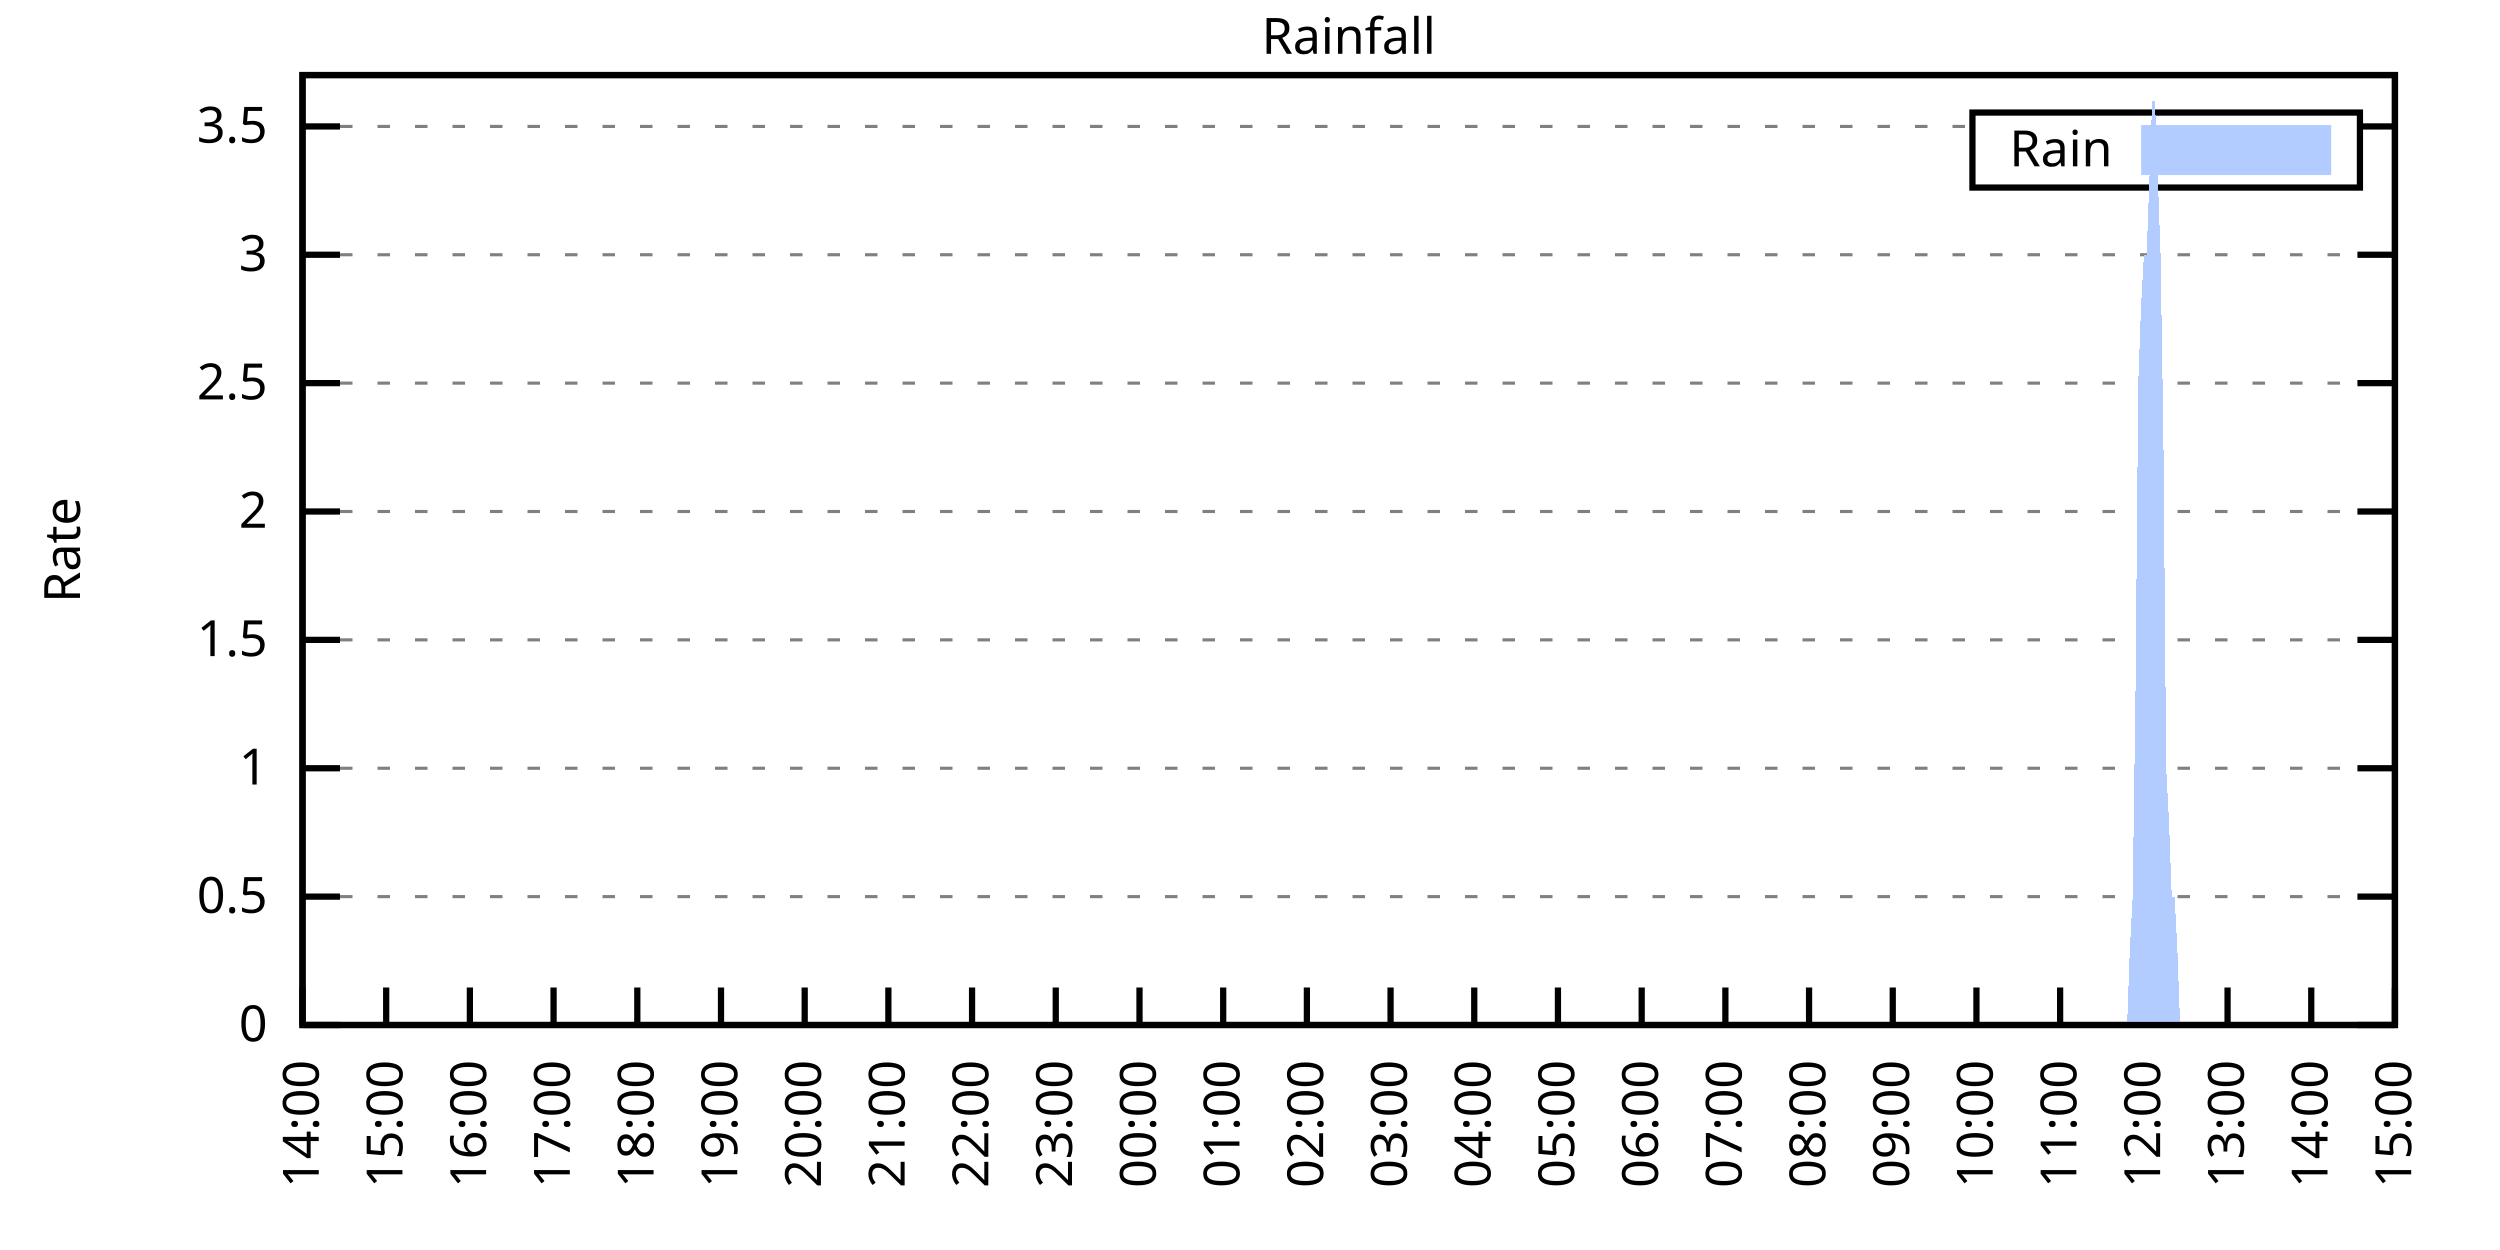
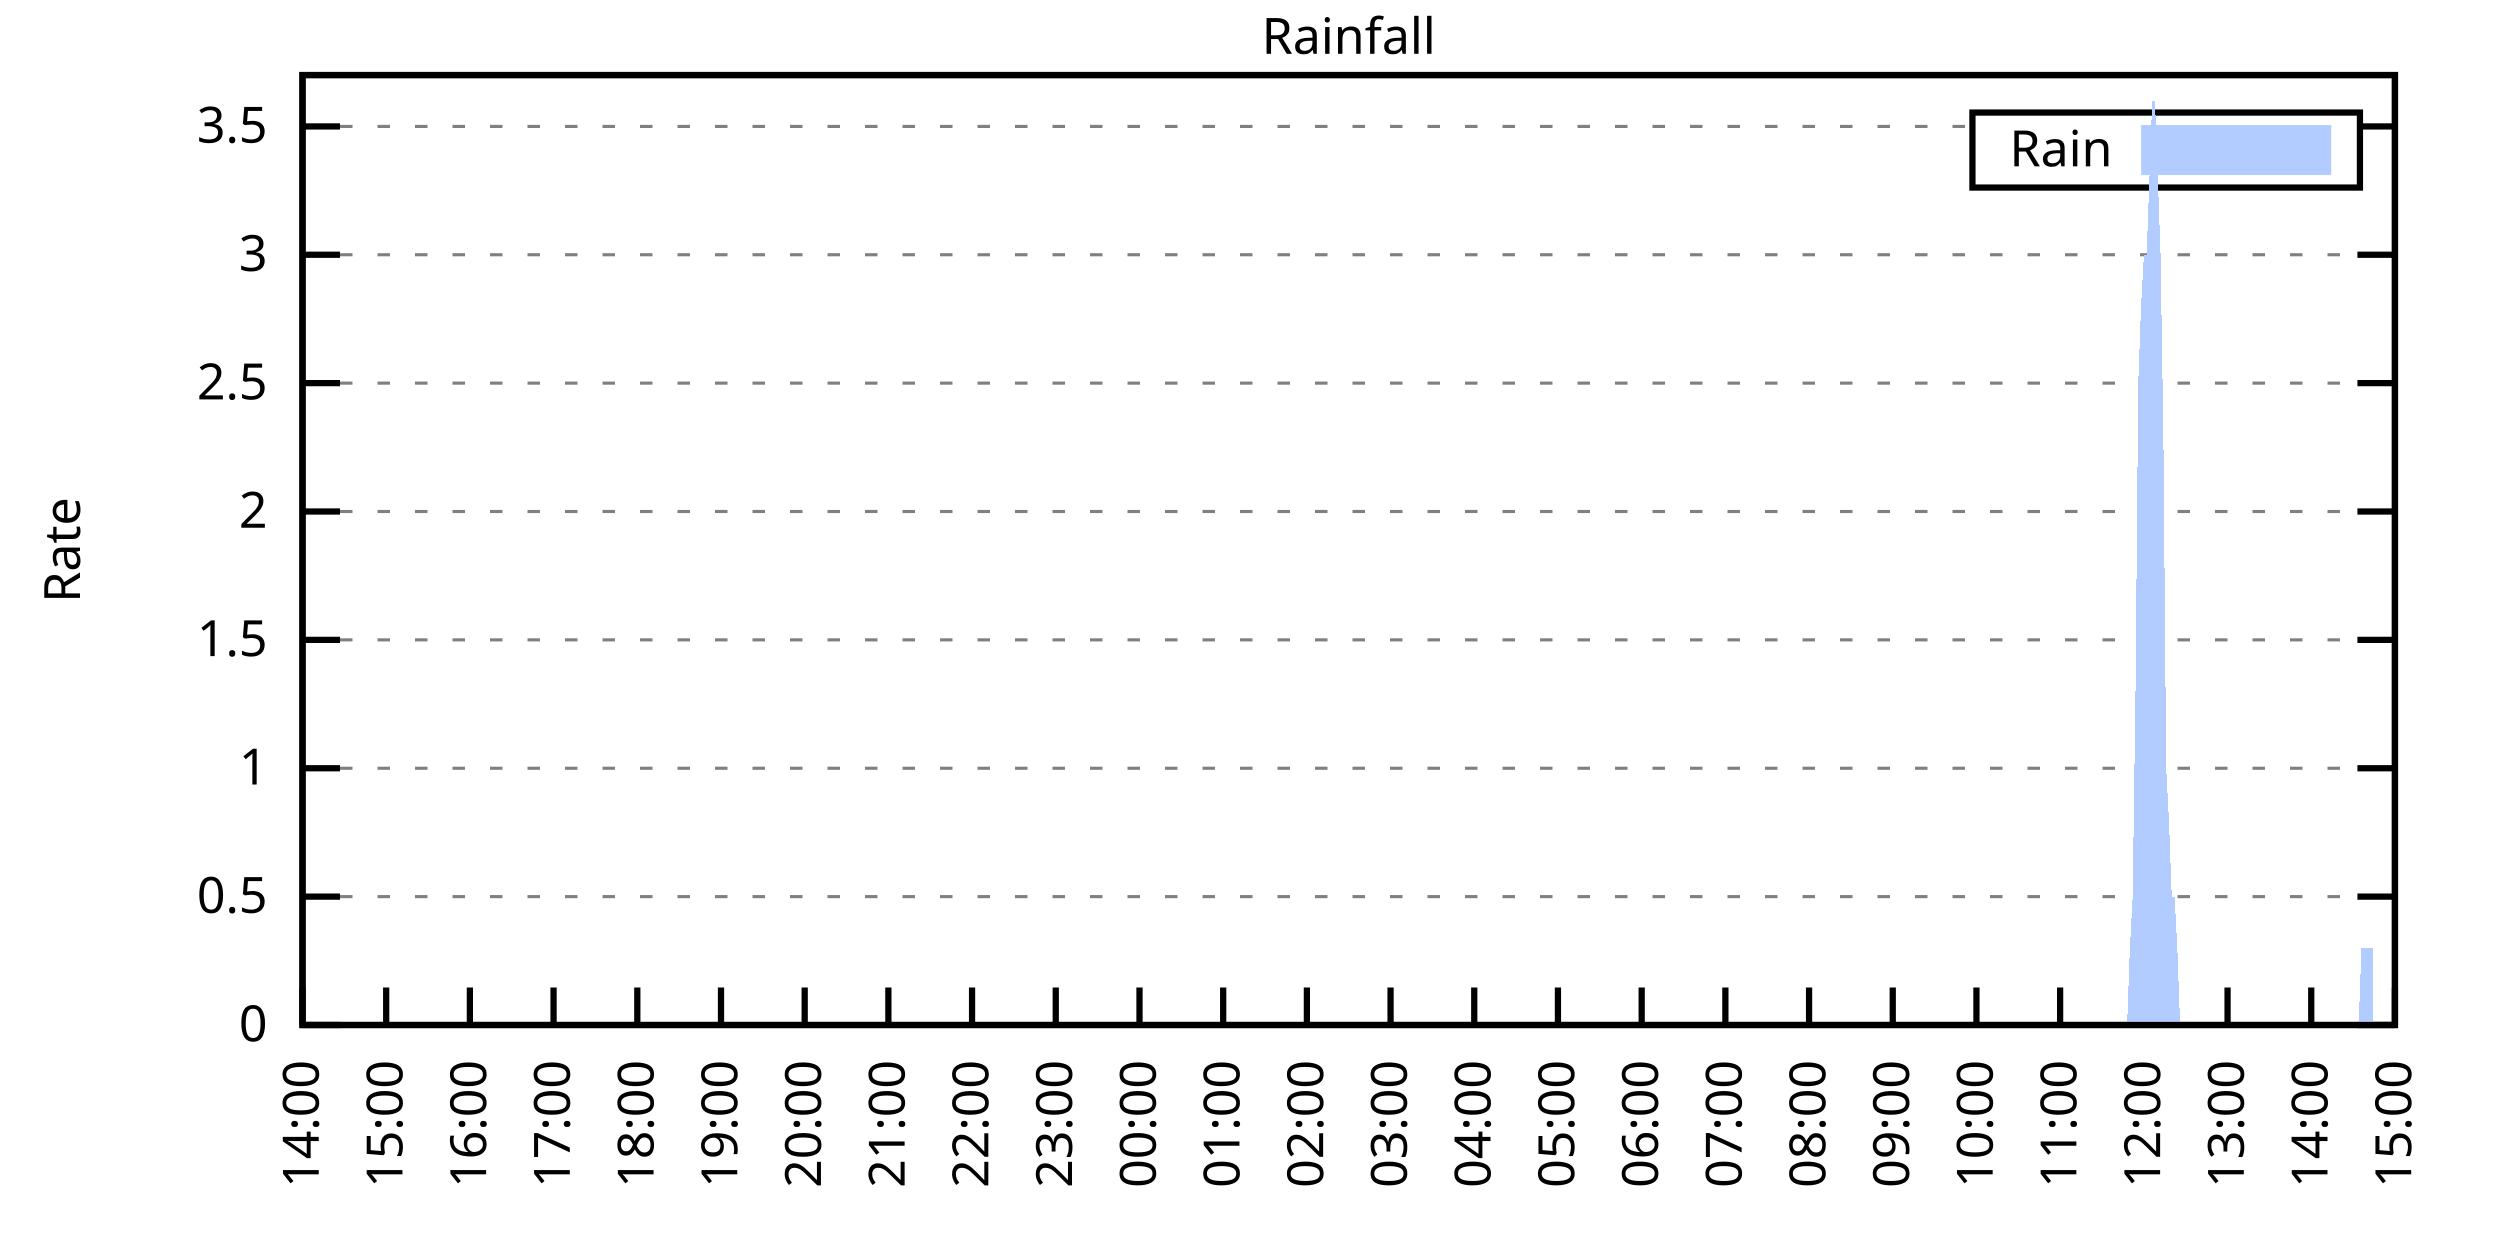
<svg xmlns="http://www.w3.org/2000/svg" xmlns:xlink="http://www.w3.org/1999/xlink" width="400" height="200" viewBox="0 0 400 200">
  <g id="gnuplot_canvas">
    <rect x="0" y="0" width="400" height="200" fill="none" />
    <defs>
      <circle id="gpDot" r="0.5" stroke-width="0.5" stroke="currentColor" />
      <path id="gpPt0" stroke-width="0.333" stroke="currentColor" d="M-1,0 h2 M0,-1 v2" />
      <path id="gpPt1" stroke-width="0.333" stroke="currentColor" d="M-1,-1 L1,1 M1,-1 L-1,1" />
      <path id="gpPt2" stroke-width="0.333" stroke="currentColor" d="M-1,0 L1,0 M0,-1 L0,1 M-1,-1 L1,1 M-1,1 L1,-1" />
      <rect id="gpPt3" stroke-width="0.333" stroke="currentColor" x="-1" y="-1" width="2" height="2" />
      <rect id="gpPt4" stroke-width="0.333" stroke="currentColor" fill="currentColor" x="-1" y="-1" width="2" height="2" />
      <circle id="gpPt5" stroke-width="0.333" stroke="currentColor" cx="0" cy="0" r="1" />
      <use xlink:href="#gpPt5" id="gpPt6" fill="currentColor" stroke="none" />
      <path id="gpPt7" stroke-width="0.333" stroke="currentColor" d="M0,-1.33 L-1.33,0.67 L1.33,0.67 z" />
      <use xlink:href="#gpPt7" id="gpPt8" fill="currentColor" stroke="none" />
      <use xlink:href="#gpPt7" id="gpPt9" stroke="currentColor" transform="rotate(180)" />
      <use xlink:href="#gpPt9" id="gpPt10" fill="currentColor" stroke="none" />
      <use xlink:href="#gpPt3" id="gpPt11" stroke="currentColor" transform="rotate(45)" />
      <use xlink:href="#gpPt11" id="gpPt12" fill="currentColor" stroke="none" />
      <path id="gpPt13" stroke-width="0.333" stroke="currentColor" d="M0,1.330 L1.265,0.411 L0.782,-1.067 L-0.782,-1.076 L-1.265,0.411 z" />
      <use xlink:href="#gpPt13" id="gpPt14" fill="currentColor" stroke="none" />
      <filter id="textbox" filterUnits="objectBoundingBox" x="0" y="0" height="1" width="1">
        <feFlood flood-color="white" flood-opacity="1" result="bgnd" />
        <feComposite in="SourceGraphic" in2="bgnd" operator="atop" />
      </filter>
      <filter id="greybox" filterUnits="objectBoundingBox" x="0" y="0" height="1" width="1">
        <feFlood flood-color="lightgrey" flood-opacity="1" result="grey" />
        <feComposite in="SourceGraphic" in2="grey" operator="atop" />
      </filter>
    </defs>
    <g fill="none" color="white" stroke="currentColor" stroke-width="1.00" stroke-linecap="butt" stroke-linejoin="miter">
</g>
    <g fill="none" color="black" stroke="currentColor" stroke-width="1.00" stroke-linecap="butt" stroke-linejoin="miter">
      <g stroke="none" shape-rendering="crispEdges">
        <polygon fill="rgb(255, 255, 255)" points="48.40,164.00 383.18,164.00 383.18,12.02 48.40,12.02 " />
      </g>
    </g>
    <g fill="none" color="black" stroke="currentColor" stroke-width="1.00" stroke-linecap="butt" stroke-linejoin="miter">
</g>
    <g fill="none" color="black" stroke="black" stroke-width="0.50" stroke-linecap="butt" stroke-linejoin="miter">
</g>
    <g fill="none" color="gray" stroke="currentColor" stroke-width="0.50" stroke-linecap="butt" stroke-linejoin="miter">
      <path stroke="gray" stroke-dasharray="2,4" class="gridline" d="M48.40,164.00 L383.19,164.00  " />
    </g>
    <g fill="none" color="gray" stroke="gray" stroke-width="1.00" stroke-linecap="butt" stroke-linejoin="miter">
</g>
    <g fill="none" color="black" stroke="currentColor" stroke-width="1.00" stroke-linecap="butt" stroke-linejoin="miter">
      <path stroke="black" d="M48.40,164.00 L54.40,164.00 M383.19,164.00 L377.19,164.00  " />
      <g transform="translate(42.80,166.60)" stroke="none" fill="black" font-family="Sans" font-size="8.00" text-anchor="end">
        <text>
          <tspan font-family="Sans"> 0</tspan>
        </text>
      </g>
    </g>
    <g fill="none" color="black" stroke="currentColor" stroke-width="1.00" stroke-linecap="butt" stroke-linejoin="miter">
</g>
    <g fill="none" color="black" stroke="black" stroke-width="0.50" stroke-linecap="butt" stroke-linejoin="miter">
</g>
    <g fill="none" color="gray" stroke="currentColor" stroke-width="0.50" stroke-linecap="butt" stroke-linejoin="miter">
      <path stroke="gray" stroke-dasharray="2,4" class="gridline" d="M48.40,143.46 L383.19,143.46  " />
    </g>
    <g fill="none" color="gray" stroke="gray" stroke-width="1.00" stroke-linecap="butt" stroke-linejoin="miter">
</g>
    <g fill="none" color="black" stroke="currentColor" stroke-width="1.00" stroke-linecap="butt" stroke-linejoin="miter">
      <path stroke="black" d="M48.40,143.46 L54.40,143.46 M383.19,143.46 L377.19,143.46  " />
      <g transform="translate(42.80,146.06)" stroke="none" fill="black" font-family="Sans" font-size="8.00" text-anchor="end">
        <text>
          <tspan font-family="Sans"> 0.5</tspan>
        </text>
      </g>
    </g>
    <g fill="none" color="black" stroke="currentColor" stroke-width="1.00" stroke-linecap="butt" stroke-linejoin="miter">
</g>
    <g fill="none" color="black" stroke="black" stroke-width="0.50" stroke-linecap="butt" stroke-linejoin="miter">
</g>
    <g fill="none" color="gray" stroke="currentColor" stroke-width="0.50" stroke-linecap="butt" stroke-linejoin="miter">
      <path stroke="gray" stroke-dasharray="2,4" class="gridline" d="M48.40,122.92 L383.19,122.92  " />
    </g>
    <g fill="none" color="gray" stroke="gray" stroke-width="1.00" stroke-linecap="butt" stroke-linejoin="miter">
</g>
    <g fill="none" color="black" stroke="currentColor" stroke-width="1.00" stroke-linecap="butt" stroke-linejoin="miter">
      <path stroke="black" d="M48.40,122.92 L54.40,122.92 M383.19,122.92 L377.19,122.92  " />
      <g transform="translate(42.80,125.52)" stroke="none" fill="black" font-family="Sans" font-size="8.00" text-anchor="end">
        <text>
          <tspan font-family="Sans"> 1</tspan>
        </text>
      </g>
    </g>
    <g fill="none" color="black" stroke="currentColor" stroke-width="1.00" stroke-linecap="butt" stroke-linejoin="miter">
</g>
    <g fill="none" color="black" stroke="black" stroke-width="0.50" stroke-linecap="butt" stroke-linejoin="miter">
</g>
    <g fill="none" color="gray" stroke="currentColor" stroke-width="0.50" stroke-linecap="butt" stroke-linejoin="miter">
      <path stroke="gray" stroke-dasharray="2,4" class="gridline" d="M48.40,102.38 L383.19,102.38  " />
    </g>
    <g fill="none" color="gray" stroke="gray" stroke-width="1.00" stroke-linecap="butt" stroke-linejoin="miter">
</g>
    <g fill="none" color="black" stroke="currentColor" stroke-width="1.00" stroke-linecap="butt" stroke-linejoin="miter">
      <path stroke="black" d="M48.40,102.38 L54.40,102.38 M383.19,102.38 L377.19,102.38  " />
      <g transform="translate(42.80,104.98)" stroke="none" fill="black" font-family="Sans" font-size="8.00" text-anchor="end">
        <text>
          <tspan font-family="Sans"> 1.5</tspan>
        </text>
      </g>
    </g>
    <g fill="none" color="black" stroke="currentColor" stroke-width="1.00" stroke-linecap="butt" stroke-linejoin="miter">
</g>
    <g fill="none" color="black" stroke="black" stroke-width="0.50" stroke-linecap="butt" stroke-linejoin="miter">
</g>
    <g fill="none" color="gray" stroke="currentColor" stroke-width="0.50" stroke-linecap="butt" stroke-linejoin="miter">
      <path stroke="gray" stroke-dasharray="2,4" class="gridline" d="M48.40,81.84 L383.19,81.84  " />
    </g>
    <g fill="none" color="gray" stroke="gray" stroke-width="1.00" stroke-linecap="butt" stroke-linejoin="miter">
</g>
    <g fill="none" color="black" stroke="currentColor" stroke-width="1.00" stroke-linecap="butt" stroke-linejoin="miter">
      <path stroke="black" d="M48.40,81.84 L54.40,81.84 M383.19,81.84 L377.19,81.84  " />
      <g transform="translate(42.80,84.44)" stroke="none" fill="black" font-family="Sans" font-size="8.00" text-anchor="end">
        <text>
          <tspan font-family="Sans"> 2</tspan>
        </text>
      </g>
    </g>
    <g fill="none" color="black" stroke="currentColor" stroke-width="1.00" stroke-linecap="butt" stroke-linejoin="miter">
</g>
    <g fill="none" color="black" stroke="black" stroke-width="0.50" stroke-linecap="butt" stroke-linejoin="miter">
</g>
    <g fill="none" color="gray" stroke="currentColor" stroke-width="0.50" stroke-linecap="butt" stroke-linejoin="miter">
      <path stroke="gray" stroke-dasharray="2,4" class="gridline" d="M48.40,61.30 L383.19,61.30  " />
    </g>
    <g fill="none" color="gray" stroke="gray" stroke-width="1.00" stroke-linecap="butt" stroke-linejoin="miter">
</g>
    <g fill="none" color="black" stroke="currentColor" stroke-width="1.00" stroke-linecap="butt" stroke-linejoin="miter">
      <path stroke="black" d="M48.40,61.30 L54.40,61.30 M383.19,61.30 L377.19,61.30  " />
      <g transform="translate(42.80,63.90)" stroke="none" fill="black" font-family="Sans" font-size="8.00" text-anchor="end">
        <text>
          <tspan font-family="Sans"> 2.5</tspan>
        </text>
      </g>
    </g>
    <g fill="none" color="black" stroke="currentColor" stroke-width="1.00" stroke-linecap="butt" stroke-linejoin="miter">
</g>
    <g fill="none" color="black" stroke="black" stroke-width="0.50" stroke-linecap="butt" stroke-linejoin="miter">
</g>
    <g fill="none" color="gray" stroke="currentColor" stroke-width="0.50" stroke-linecap="butt" stroke-linejoin="miter">
      <path stroke="gray" stroke-dasharray="2,4" class="gridline" d="M48.40,40.76 L383.19,40.76  " />
    </g>
    <g fill="none" color="gray" stroke="gray" stroke-width="1.00" stroke-linecap="butt" stroke-linejoin="miter">
</g>
    <g fill="none" color="black" stroke="currentColor" stroke-width="1.00" stroke-linecap="butt" stroke-linejoin="miter">
      <path stroke="black" d="M48.40,40.76 L54.40,40.76 M383.19,40.76 L377.19,40.76  " />
      <g transform="translate(42.80,43.36)" stroke="none" fill="black" font-family="Sans" font-size="8.00" text-anchor="end">
        <text>
          <tspan font-family="Sans"> 3</tspan>
        </text>
      </g>
    </g>
    <g fill="none" color="black" stroke="currentColor" stroke-width="1.00" stroke-linecap="butt" stroke-linejoin="miter">
</g>
    <g fill="none" color="black" stroke="black" stroke-width="0.50" stroke-linecap="butt" stroke-linejoin="miter">
</g>
    <g fill="none" color="gray" stroke="currentColor" stroke-width="0.50" stroke-linecap="butt" stroke-linejoin="miter">
      <path stroke="gray" stroke-dasharray="2,4" class="gridline" d="M48.40,20.23 L315.59,20.23 M377.59,20.23 L383.19,20.23  " />
    </g>
    <g fill="none" color="gray" stroke="gray" stroke-width="1.00" stroke-linecap="butt" stroke-linejoin="miter">
</g>
    <g fill="none" color="black" stroke="currentColor" stroke-width="1.00" stroke-linecap="butt" stroke-linejoin="miter">
      <path stroke="black" d="M48.40,20.23 L54.40,20.23 M383.19,20.23 L377.19,20.23  " />
      <g transform="translate(42.80,22.83)" stroke="none" fill="black" font-family="Sans" font-size="8.00" text-anchor="end">
        <text>
          <tspan font-family="Sans"> 3.5</tspan>
        </text>
      </g>
    </g>
    <g fill="none" color="black" stroke="currentColor" stroke-width="1.00" stroke-linecap="butt" stroke-linejoin="miter">
      <path stroke="black" d="M48.40,164.00 L48.40,158.00  " />
      <g transform="translate(51.00,169.60) rotate(270.00)" stroke="none" fill="black" font-family="Sans" font-size="8.00" text-anchor="end">
        <text>
          <tspan font-family="Sans">14:00</tspan>
        </text>
      </g>
    </g>
    <g fill="none" color="black" stroke="currentColor" stroke-width="1.00" stroke-linecap="butt" stroke-linejoin="miter">
      <path stroke="black" d="M61.79,164.00 L61.79,158.00  " />
      <g transform="translate(64.39,169.60) rotate(270.00)" stroke="none" fill="black" font-family="Sans" font-size="8.00" text-anchor="end">
        <text>
          <tspan font-family="Sans">15:00</tspan>
        </text>
      </g>
    </g>
    <g fill="none" color="black" stroke="currentColor" stroke-width="1.00" stroke-linecap="butt" stroke-linejoin="miter">
      <path stroke="black" d="M75.18,164.00 L75.18,158.00  " />
      <g transform="translate(77.78,169.60) rotate(270.00)" stroke="none" fill="black" font-family="Sans" font-size="8.00" text-anchor="end">
        <text>
          <tspan font-family="Sans">16:00</tspan>
        </text>
      </g>
    </g>
    <g fill="none" color="black" stroke="currentColor" stroke-width="1.00" stroke-linecap="butt" stroke-linejoin="miter">
      <path stroke="black" d="M88.57,164.00 L88.57,158.00  " />
      <g transform="translate(91.17,169.60) rotate(270.00)" stroke="none" fill="black" font-family="Sans" font-size="8.00" text-anchor="end">
        <text>
          <tspan font-family="Sans">17:00</tspan>
        </text>
      </g>
    </g>
    <g fill="none" color="black" stroke="currentColor" stroke-width="1.00" stroke-linecap="butt" stroke-linejoin="miter">
      <path stroke="black" d="M101.97,164.00 L101.97,158.00  " />
      <g transform="translate(104.57,169.60) rotate(270.00)" stroke="none" fill="black" font-family="Sans" font-size="8.00" text-anchor="end">
        <text>
          <tspan font-family="Sans">18:00</tspan>
        </text>
      </g>
    </g>
    <g fill="none" color="black" stroke="currentColor" stroke-width="1.00" stroke-linecap="butt" stroke-linejoin="miter">
      <path stroke="black" d="M115.36,164.00 L115.36,158.00  " />
      <g transform="translate(117.96,169.60) rotate(270.00)" stroke="none" fill="black" font-family="Sans" font-size="8.00" text-anchor="end">
        <text>
          <tspan font-family="Sans">19:00</tspan>
        </text>
      </g>
    </g>
    <g fill="none" color="black" stroke="currentColor" stroke-width="1.00" stroke-linecap="butt" stroke-linejoin="miter">
      <path stroke="black" d="M128.75,164.00 L128.75,158.00  " />
      <g transform="translate(131.35,169.60) rotate(270.00)" stroke="none" fill="black" font-family="Sans" font-size="8.00" text-anchor="end">
        <text>
          <tspan font-family="Sans">20:00</tspan>
        </text>
      </g>
    </g>
    <g fill="none" color="black" stroke="currentColor" stroke-width="1.00" stroke-linecap="butt" stroke-linejoin="miter">
      <path stroke="black" d="M142.14,164.00 L142.14,158.00  " />
      <g transform="translate(144.74,169.60) rotate(270.00)" stroke="none" fill="black" font-family="Sans" font-size="8.00" text-anchor="end">
        <text>
          <tspan font-family="Sans">21:00</tspan>
        </text>
      </g>
    </g>
    <g fill="none" color="black" stroke="currentColor" stroke-width="1.00" stroke-linecap="butt" stroke-linejoin="miter">
      <path stroke="black" d="M155.53,164.00 L155.53,158.00  " />
      <g transform="translate(158.13,169.60) rotate(270.00)" stroke="none" fill="black" font-family="Sans" font-size="8.00" text-anchor="end">
        <text>
          <tspan font-family="Sans">22:00</tspan>
        </text>
      </g>
    </g>
    <g fill="none" color="black" stroke="currentColor" stroke-width="1.00" stroke-linecap="butt" stroke-linejoin="miter">
      <path stroke="black" d="M168.92,164.00 L168.92,158.00  " />
      <g transform="translate(171.52,169.60) rotate(270.00)" stroke="none" fill="black" font-family="Sans" font-size="8.00" text-anchor="end">
        <text>
          <tspan font-family="Sans">23:00</tspan>
        </text>
      </g>
    </g>
    <g fill="none" color="black" stroke="currentColor" stroke-width="1.00" stroke-linecap="butt" stroke-linejoin="miter">
      <path stroke="black" d="M182.32,164.00 L182.32,158.00  " />
      <g transform="translate(184.92,169.60) rotate(270.00)" stroke="none" fill="black" font-family="Sans" font-size="8.00" text-anchor="end">
        <text>
          <tspan font-family="Sans">00:00</tspan>
        </text>
      </g>
    </g>
    <g fill="none" color="black" stroke="currentColor" stroke-width="1.00" stroke-linecap="butt" stroke-linejoin="miter">
      <path stroke="black" d="M195.71,164.00 L195.71,158.00  " />
      <g transform="translate(198.31,169.60) rotate(270.00)" stroke="none" fill="black" font-family="Sans" font-size="8.00" text-anchor="end">
        <text>
          <tspan font-family="Sans">01:00</tspan>
        </text>
      </g>
    </g>
    <g fill="none" color="black" stroke="currentColor" stroke-width="1.00" stroke-linecap="butt" stroke-linejoin="miter">
      <path stroke="black" d="M209.10,164.00 L209.10,158.00  " />
      <g transform="translate(211.70,169.60) rotate(270.00)" stroke="none" fill="black" font-family="Sans" font-size="8.00" text-anchor="end">
        <text>
          <tspan font-family="Sans">02:00</tspan>
        </text>
      </g>
    </g>
    <g fill="none" color="black" stroke="currentColor" stroke-width="1.00" stroke-linecap="butt" stroke-linejoin="miter">
      <path stroke="black" d="M222.49,164.00 L222.49,158.00  " />
      <g transform="translate(225.09,169.60) rotate(270.00)" stroke="none" fill="black" font-family="Sans" font-size="8.00" text-anchor="end">
        <text>
          <tspan font-family="Sans">03:00</tspan>
        </text>
      </g>
    </g>
    <g fill="none" color="black" stroke="currentColor" stroke-width="1.00" stroke-linecap="butt" stroke-linejoin="miter">
      <path stroke="black" d="M235.88,164.00 L235.88,158.00  " />
      <g transform="translate(238.48,169.60) rotate(270.00)" stroke="none" fill="black" font-family="Sans" font-size="8.00" text-anchor="end">
        <text>
          <tspan font-family="Sans">04:00</tspan>
        </text>
      </g>
    </g>
    <g fill="none" color="black" stroke="currentColor" stroke-width="1.00" stroke-linecap="butt" stroke-linejoin="miter">
      <path stroke="black" d="M249.27,164.00 L249.27,158.00  " />
      <g transform="translate(251.87,169.60) rotate(270.00)" stroke="none" fill="black" font-family="Sans" font-size="8.00" text-anchor="end">
        <text>
          <tspan font-family="Sans">05:00</tspan>
        </text>
      </g>
    </g>
    <g fill="none" color="black" stroke="currentColor" stroke-width="1.00" stroke-linecap="butt" stroke-linejoin="miter">
      <path stroke="black" d="M262.67,164.00 L262.67,158.00  " />
      <g transform="translate(265.27,169.60) rotate(270.00)" stroke="none" fill="black" font-family="Sans" font-size="8.00" text-anchor="end">
        <text>
          <tspan font-family="Sans">06:00</tspan>
        </text>
      </g>
    </g>
    <g fill="none" color="black" stroke="currentColor" stroke-width="1.00" stroke-linecap="butt" stroke-linejoin="miter">
      <path stroke="black" d="M276.06,164.00 L276.06,158.00  " />
      <g transform="translate(278.66,169.60) rotate(270.00)" stroke="none" fill="black" font-family="Sans" font-size="8.00" text-anchor="end">
        <text>
          <tspan font-family="Sans">07:00</tspan>
        </text>
      </g>
    </g>
    <g fill="none" color="black" stroke="currentColor" stroke-width="1.00" stroke-linecap="butt" stroke-linejoin="miter">
      <path stroke="black" d="M289.45,164.00 L289.45,158.00  " />
      <g transform="translate(292.05,169.60) rotate(270.00)" stroke="none" fill="black" font-family="Sans" font-size="8.00" text-anchor="end">
        <text>
          <tspan font-family="Sans">08:00</tspan>
        </text>
      </g>
    </g>
    <g fill="none" color="black" stroke="currentColor" stroke-width="1.00" stroke-linecap="butt" stroke-linejoin="miter">
      <path stroke="black" d="M302.84,164.00 L302.84,158.00  " />
      <g transform="translate(305.44,169.60) rotate(270.00)" stroke="none" fill="black" font-family="Sans" font-size="8.00" text-anchor="end">
        <text>
          <tspan font-family="Sans">09:00</tspan>
        </text>
      </g>
    </g>
    <g fill="none" color="black" stroke="currentColor" stroke-width="1.00" stroke-linecap="butt" stroke-linejoin="miter">
      <path stroke="black" d="M316.23,164.00 L316.23,158.00  " />
      <g transform="translate(318.83,169.60) rotate(270.00)" stroke="none" fill="black" font-family="Sans" font-size="8.00" text-anchor="end">
        <text>
          <tspan font-family="Sans">10:00</tspan>
        </text>
      </g>
    </g>
    <g fill="none" color="black" stroke="currentColor" stroke-width="1.00" stroke-linecap="butt" stroke-linejoin="miter">
      <path stroke="black" d="M329.62,164.00 L329.62,158.00  " />
      <g transform="translate(332.22,169.60) rotate(270.00)" stroke="none" fill="black" font-family="Sans" font-size="8.00" text-anchor="end">
        <text>
          <tspan font-family="Sans">11:00</tspan>
        </text>
      </g>
    </g>
    <g fill="none" color="black" stroke="currentColor" stroke-width="1.00" stroke-linecap="butt" stroke-linejoin="miter">
      <path stroke="black" d="M343.02,164.00 L343.02,158.00  " />
      <g transform="translate(345.62,169.60) rotate(270.00)" stroke="none" fill="black" font-family="Sans" font-size="8.00" text-anchor="end">
        <text>
          <tspan font-family="Sans">12:00</tspan>
        </text>
      </g>
    </g>
    <g fill="none" color="black" stroke="currentColor" stroke-width="1.00" stroke-linecap="butt" stroke-linejoin="miter">
      <path stroke="black" d="M356.41,164.00 L356.41,158.00  " />
      <g transform="translate(359.01,169.60) rotate(270.00)" stroke="none" fill="black" font-family="Sans" font-size="8.00" text-anchor="end">
        <text>
          <tspan font-family="Sans">13:00</tspan>
        </text>
      </g>
    </g>
    <g fill="none" color="black" stroke="currentColor" stroke-width="1.00" stroke-linecap="butt" stroke-linejoin="miter">
      <path stroke="black" d="M369.80,164.00 L369.80,158.00  " />
      <g transform="translate(372.40,169.60) rotate(270.00)" stroke="none" fill="black" font-family="Sans" font-size="8.00" text-anchor="end">
        <text>
          <tspan font-family="Sans">14:00</tspan>
        </text>
      </g>
    </g>
    <g fill="none" color="black" stroke="currentColor" stroke-width="1.00" stroke-linecap="butt" stroke-linejoin="miter">
      <path stroke="black" d="M383.19,164.00 L383.19,158.00  " />
      <g transform="translate(385.79,169.60) rotate(270.00)" stroke="none" fill="black" font-family="Sans" font-size="8.00" text-anchor="end">
        <text>
          <tspan font-family="Sans">15:00</tspan>
        </text>
      </g>
    </g>
    <g fill="none" color="black" stroke="currentColor" stroke-width="1.00" stroke-linecap="butt" stroke-linejoin="miter">
</g>
    <g fill="none" color="black" stroke="currentColor" stroke-width="1.00" stroke-linecap="butt" stroke-linejoin="miter">
      <path stroke="black" d="M48.40,12.01 L48.40,164.00 L383.19,164.00 L383.19,12.01 L48.40,12.01 Z  " />
    </g>
    <g fill="none" color="black" stroke="currentColor" stroke-width="1.00" stroke-linecap="butt" stroke-linejoin="miter">
</g>
    <g fill="none" color="black" stroke="currentColor" stroke-width="1.00" stroke-linecap="butt" stroke-linejoin="miter">
      <path stroke="black" d="M315.59,30.01 L315.59,18.01 L377.59,18.01 L377.59,30.01 L315.59,30.01 Z  " />
    </g>
    <g id="Rainfall_plot_1">
      <g fill="none" color="white" stroke="black" stroke-width="2.00" stroke-linecap="butt" stroke-linejoin="miter">
</g>
      <g fill="none" color="black" stroke="currentColor" stroke-width="2.00" stroke-linecap="butt" stroke-linejoin="miter">
        <g transform="translate(337.99,26.61)" stroke="none" fill="black" font-family="Sans" font-size="8.00" text-anchor="end">
          <text>
            <tspan font-family="Sans">Rain</tspan>
          </text>
        </g>
      </g>
      <g fill="none" color="black" stroke="currentColor" stroke-width="2.00" stroke-linecap="butt" stroke-linejoin="miter">
        <g stroke="none" shape-rendering="crispEdges">
          <polygon fill="rgb(178, 204, 255)" points="343.59,27.01 371.99,27.01 371.99,21.01 343.59,21.01 " />
        </g>
        <path stroke="rgb(178, 204, 255)" d="M343.59,27.01 L371.99,27.01 L371.99,21.01 L343.59,21.01 L343.59,27.01 Z  " />
      </g>
      <g fill="none" color="black" stroke="currentColor" stroke-width="2.00" stroke-linecap="butt" stroke-linejoin="miter">
        <g stroke="none" shape-rendering="crispEdges">
-           <polygon fill="rgb(178, 204, 255)" points="55.54,164.00 55.99,164.00 56.43,164.00 56.88,164.00 57.33,164.00 57.77,164.00 58.22,164.00 58.67,164.00 59.11,164.00 59.56,164.00 60.01,164.00 60.45,164.00 60.90,164.00 61.35,164.00 61.79,164.00 62.24,164.00 62.68,164.00 63.13,164.00 63.58,164.00 64.02,164.00 64.47,164.00 64.92,164.00 65.36,164.00 65.81,164.00 66.26,164.00 66.70,164.00 67.15,164.00 67.59,164.00 68.04,164.00 68.49,164.00 68.93,164.00 69.38,164.00 69.83,164.00 70.27,164.00 70.72,164.00 71.17,164.00 71.61,164.00 72.06,164.00 72.50,164.00 72.95,164.00 73.40,164.00 73.84,164.00 74.29,164.00 74.74,164.00 75.18,164.00 75.63,164.00 76.08,164.00 76.52,164.00 76.97,164.00 77.42,164.00 77.86,164.00 78.31,164.00 78.75,164.00 79.20,164.00 79.65,164.00 80.09,164.00 80.54,164.00 80.99,164.00 81.43,164.00 81.88,164.00 82.33,164.00 82.77,164.00 83.22,164.00 83.66,164.00 84.11,164.00 84.56,164.00 85.00,164.00 85.45,164.00 85.90,164.00 86.34,164.00 86.79,164.00 87.24,164.00 87.68,164.00 88.13,164.00 88.57,164.00 89.02,164.00 89.47,164.00 89.91,164.00 90.36,164.00 90.81,164.00 91.25,164.00 91.70,164.00 92.15,164.00 92.59,164.00 93.04,164.00 93.49,164.00 93.93,164.00 94.38,164.00 94.82,164.00 95.27,164.00 95.72,164.00 96.16,164.00 96.61,164.00 97.06,164.00 97.50,164.00 97.95,164.00 98.40,164.00 98.84,164.00 99.29,164.00 99.73,164.00 100.18,164.00 100.63,164.00 101.07,164.00 101.52,164.00 101.97,164.00 102.41,164.00 102.86,164.00 103.31,164.00 103.75,164.00 104.20,164.00 104.64,164.00 105.09,164.00 105.54,164.00 105.98,164.00 106.43,164.00 106.88,164.00 107.32,164.00 107.77,164.00 108.22,164.00 108.66,164.00 109.11,164.00 109.55,164.00 110.00,164.00 110.45,164.00 110.89,164.00 111.34,164.00 111.79,164.00 112.23,164.00 112.68,164.00 113.13,164.00 113.57,164.00 114.02,164.00 114.47,164.00 114.91,164.00 115.36,164.00 115.80,164.00 116.25,164.00 116.70,164.00 117.14,164.00 117.59,164.00 118.04,164.00 118.48,164.00 118.93,164.00 119.38,164.00 119.82,164.00 120.27,164.00 120.71,164.00 121.16,164.00 121.61,164.00 122.05,164.00 122.50,164.00 122.95,164.00 123.39,164.00 123.84,164.00 124.29,164.00 124.73,164.00 125.18,164.00 125.62,164.00 126.07,164.00 126.52,164.00 126.96,164.00 127.41,164.00 127.86,164.00 128.30,164.00 128.75,164.00 129.20,164.00 129.64,164.00 130.09,164.00 130.54,164.00 130.98,164.00 131.43,164.00 131.87,164.00 132.32,164.00 132.77,164.00 133.21,164.00 133.66,164.00 134.11,164.00 134.55,164.00 135.00,164.00 135.45,164.00 135.89,164.00 136.34,164.00 136.78,164.00 137.23,164.00 137.68,164.00 138.12,164.00 138.57,164.00 139.02,164.00 139.46,164.00 139.91,164.00 140.36,164.00 140.80,164.00 141.25,164.00 141.69,164.00 142.14,164.00 142.59,164.00 143.03,164.00 143.48,164.00 143.93,164.00 144.37,164.00 144.82,164.00 145.27,164.00 145.71,164.00 146.16,164.00 146.61,164.00 147.05,164.00 147.50,164.00 147.94,164.00 148.39,164.00 148.84,164.00 149.28,164.00 149.73,164.00 150.18,164.00 150.62,164.00 151.07,164.00 151.52,164.00 151.96,164.00 152.41,164.00 152.85,164.00 153.30,164.00 153.75,164.00 154.19,164.00 154.64,164.00 155.09,164.00 155.53,164.00 155.98,164.00 156.43,164.00 156.87,164.00 157.32,164.00 157.76,164.00 158.21,164.00 158.66,164.00 159.10,164.00 159.55,164.00 160.00,164.00 160.44,164.00 160.89,164.00 161.34,164.00 161.78,164.00 162.23,164.00 162.67,164.00 163.12,164.00 163.57,164.00 164.01,164.00 164.46,164.00 164.91,164.00 165.35,164.00 165.80,164.00 166.25,164.00 166.69,164.00 167.14,164.00 167.59,164.00 168.03,164.00 168.48,164.00 168.92,164.00 169.37,164.00 169.82,164.00 170.26,164.00 170.71,164.00 171.16,164.00 171.60,164.00 172.05,164.00 172.50,164.00 172.94,164.00 173.39,164.00 173.83,164.00 174.28,164.00 174.73,164.00 175.17,164.00 175.62,164.00 176.07,164.00 176.51,164.00 176.96,164.00 177.41,164.00 177.85,164.00 178.30,164.00 178.74,164.00 179.19,164.00 179.64,164.00 180.08,164.00 180.53,164.00 180.98,164.00 181.42,164.00 181.87,164.00 182.32,164.00 182.76,164.00 183.21,164.00 183.66,164.00 184.10,164.00 184.55,164.00 184.99,164.00 185.44,164.00 185.89,164.00 186.33,164.00 186.78,164.00 187.23,164.00 187.67,164.00 188.12,164.00 188.57,164.00 189.01,164.00 189.46,164.00 189.90,164.00 190.35,164.00 190.80,164.00 191.24,164.00 191.69,164.00 192.14,164.00 192.58,164.00 193.03,164.00 193.48,164.00 193.92,164.00 194.37,164.00 194.81,164.00 195.26,164.00 195.71,164.00 196.15,164.00 196.60,164.00 197.05,164.00 197.49,164.00 197.94,164.00 198.39,164.00 198.83,164.00 199.28,164.00 199.73,164.00 200.17,164.00 200.62,164.00 201.06,164.00 201.51,164.00 201.96,164.00 202.40,164.00 202.85,164.00 203.30,164.00 203.74,164.00 204.19,164.00 204.64,164.00 205.08,164.00 205.53,164.00 205.97,164.00 206.42,164.00 206.87,164.00 207.31,164.00 207.76,164.00 208.21,164.00 208.65,164.00 209.10,164.00 209.55,164.00 209.99,164.00 210.44,164.00 210.88,164.00 211.33,164.00 211.78,164.00 212.22,164.00 212.67,164.00 213.12,164.00 213.56,164.00 214.01,164.00 214.46,164.00 214.90,164.00 215.35,164.00 215.80,164.00 216.24,164.00 216.69,164.00 217.13,164.00 217.58,164.00 218.03,164.00 218.47,164.00 218.92,164.00 219.37,164.00 219.81,164.00 220.26,164.00 220.71,164.00 221.15,164.00 221.60,164.00 222.04,164.00 222.49,164.00 222.94,164.00 223.38,164.00 223.83,164.00 224.28,164.00 224.72,164.00 225.17,164.00 225.62,164.00 226.06,164.00 226.51,164.00 226.95,164.00 227.40,164.00 227.85,164.00 228.29,164.00 228.74,164.00 229.19,164.00 229.63,164.00 230.08,164.00 230.53,164.00 230.97,164.00 231.42,164.00 231.86,164.00 232.31,164.00 232.76,164.00 233.20,164.00 233.65,164.00 234.10,164.00 234.54,164.00 234.99,164.00 235.44,164.00 235.88,164.00 236.33,164.00 236.78,164.00 237.22,164.00 237.67,164.00 238.11,164.00 238.56,164.00 239.01,164.00 239.45,164.00 239.90,164.00 240.35,164.00 240.79,164.00 241.24,164.00 241.69,164.00 242.13,164.00 242.58,164.00 243.02,164.00 243.47,164.00 243.92,164.00 244.36,164.00 244.81,164.00 245.26,164.00 245.70,164.00 246.15,164.00 246.60,164.00 247.04,164.00 247.49,164.00 247.93,164.00 248.38,164.00 248.83,164.00 249.27,164.00 249.72,164.00 250.17,164.00 250.61,164.00 251.06,164.00 251.51,164.00 251.95,164.00 252.40,164.00 252.85,164.00 253.29,164.00 253.74,164.00 254.18,164.00 254.63,164.00 255.08,164.00 255.52,164.00 255.97,164.00 256.42,164.00 256.86,164.00 257.31,164.00 257.76,164.00 258.20,164.00 258.65,164.00 259.09,164.00 259.54,164.00 259.99,164.00 260.43,164.00 260.88,164.00 261.33,164.00 261.77,164.00 262.22,164.00 262.67,164.00 263.11,164.00 263.56,164.00 264.00,164.00 264.45,164.00 264.90,164.00 265.34,164.00 265.79,164.00 266.24,164.00 266.68,164.00 267.13,164.00 267.58,164.00 268.02,164.00 268.47,164.00 268.92,164.00 269.36,164.00 269.81,164.00 270.25,164.00 270.70,164.00 271.15,164.00 271.59,164.00 272.04,164.00 272.49,164.00 272.93,164.00 273.38,164.00 273.83,164.00 274.27,164.00 274.72,164.00 275.16,164.00 275.61,164.00 276.06,164.00 276.50,164.00 276.95,164.00 277.40,164.00 277.84,164.00 278.29,164.00 278.74,164.00 279.18,164.00 279.63,164.00 280.07,164.00 280.52,164.00 280.97,164.00 281.41,164.00 281.86,164.00 282.31,164.00 282.75,164.00 283.20,164.00 283.65,164.00 284.09,164.00 284.54,164.00 284.98,164.00 285.43,164.00 285.88,164.00 286.32,164.00 286.77,164.00 287.22,164.00 287.66,164.00 288.11,164.00 288.56,164.00 289.00,164.00 289.45,164.00 289.90,164.00 290.34,164.00 290.79,164.00 291.23,164.00 291.68,164.00 292.13,164.00 292.57,164.00 293.02,164.00 293.47,164.00 293.91,164.00 294.36,164.00 294.81,164.00 295.25,164.00 295.70,164.00 296.14,164.00 296.59,164.00 297.04,164.00 297.48,164.00 297.93,164.00 298.38,164.00 298.82,164.00 299.27,164.00 299.72,164.00 300.16,164.00 300.61,164.00 301.05,164.00 301.50,164.00 301.95,164.00 302.39,164.00 302.84,164.00 303.29,164.00 303.73,164.00 304.18,164.00 304.63,164.00 305.07,164.00 305.52,164.00 305.97,164.00 306.41,164.00 306.86,164.00 307.30,164.00 307.75,164.00 308.20,164.00 308.64,164.00 309.09,164.00 309.54,164.00 309.98,164.00 310.43,164.00 310.88,164.00 311.32,164.00 311.77,164.00 312.21,164.00 312.66,164.00 313.11,164.00 313.55,164.00 314.00,164.00 314.45,164.00 314.89,164.00 315.34,164.00 315.79,164.00 316.23,164.00 316.68,164.00 317.12,164.00 317.57,164.00 318.02,164.00 318.46,164.00 318.91,164.00 319.36,164.00 319.80,164.00 320.25,164.00 320.70,164.00 321.14,164.00 321.59,164.00 322.04,164.00 322.48,164.00 322.93,164.00 323.37,164.00 323.82,164.00 324.27,164.00 324.71,164.00 325.16,164.00 325.61,164.00 326.05,164.00 326.50,164.00 326.95,164.00 327.39,164.00 327.84,164.00 328.28,164.00 328.73,164.00 329.18,164.00 329.62,164.00 330.07,164.00 330.52,164.00 330.96,164.00 331.41,164.00 331.86,164.00 332.30,164.00 332.75,164.00 333.19,164.00 333.64,164.00 334.09,164.00 334.53,164.00 334.98,164.00 335.43,164.00 335.87,164.00 336.32,164.00 336.77,164.00 337.21,164.00 337.66,164.00 338.10,164.00 338.55,164.00 339.00,164.00 339.44,164.00 339.89,164.00 340.34,164.00 340.78,151.68 341.23,143.46 341.68,110.60 342.12,61.30 342.57,48.98 343.02,40.76 343.46,40.76 343.91,28.44 344.35,16.12 344.80,16.12 345.25,28.44 345.69,40.76 346.14,69.52 346.59,122.92 347.03,131.14 347.48,143.46 347.93,143.46 348.37,151.68 348.82,164.00 349.26,164.00 349.71,164.00 350.16,164.00 350.60,164.00 351.05,164.00 351.50,164.00 351.94,164.00 352.39,164.00 352.84,164.00 353.28,164.00 353.73,164.00 354.17,164.00 354.62,164.00 355.07,164.00 355.51,164.00 355.96,164.00 356.41,164.00 356.85,164.00 357.30,164.00 357.75,164.00 358.19,164.00 358.64,164.00 359.09,164.00 359.53,164.00 359.98,164.00 360.42,164.00 360.87,164.00 361.32,164.00 361.76,164.00 362.21,164.00 362.66,164.00 363.10,164.00 363.55,164.00 364.00,164.00 364.44,164.00 364.89,164.00 365.33,164.00 365.78,164.00 366.23,164.00 366.67,164.00 367.12,164.00 367.57,164.00 368.01,164.00 368.46,164.00 368.91,164.00 369.35,164.00 369.80,164.00 370.24,164.00 370.69,164.00 371.14,164.00 371.58,164.00 372.03,164.00 372.48,164.00 372.92,164.00 373.37,164.00 373.82,164.00 374.26,164.00 374.71,164.00 375.16,164.00 375.60,164.00 376.05,164.00 376.49,164.00 376.49,164.00 55.54,164.00 " />
+           <polygon fill="rgb(178, 204, 255)" points="58.67,164.00 59.11,164.00 59.56,164.00 60.01,164.00 60.45,164.00 60.90,164.00 61.35,164.00 61.79,164.00 62.24,164.00 62.68,164.00 63.13,164.00 63.58,164.00 64.02,164.00 64.47,164.00 64.92,164.00 65.36,164.00 65.81,164.00 66.26,164.00 66.70,164.00 67.15,164.00 67.59,164.00 68.04,164.00 68.49,164.00 68.93,164.00 69.38,164.00 69.83,164.00 70.27,164.00 70.72,164.00 71.17,164.00 71.61,164.00 72.06,164.00 72.50,164.00 72.95,164.00 73.40,164.00 73.84,164.00 74.29,164.00 74.74,164.00 75.18,164.00 75.63,164.00 76.08,164.00 76.52,164.00 76.97,164.00 77.42,164.00 77.86,164.00 78.31,164.00 78.75,164.00 79.20,164.00 79.65,164.00 80.09,164.00 80.54,164.00 80.99,164.00 81.43,164.00 81.88,164.00 82.33,164.00 82.77,164.00 83.22,164.00 83.66,164.00 84.11,164.00 84.56,164.00 85.00,164.00 85.45,164.00 85.90,164.00 86.34,164.00 86.79,164.00 87.24,164.00 87.68,164.00 88.13,164.00 88.57,164.00 89.02,164.00 89.47,164.00 89.91,164.00 90.36,164.00 90.81,164.00 91.25,164.00 91.70,164.00 92.15,164.00 92.59,164.00 93.04,164.00 93.49,164.00 93.93,164.00 94.38,164.00 94.82,164.00 95.27,164.00 95.72,164.00 96.16,164.00 96.61,164.00 97.06,164.00 97.50,164.00 97.95,164.00 98.40,164.00 98.84,164.00 99.29,164.00 99.73,164.00 100.18,164.00 100.63,164.00 101.07,164.00 101.52,164.00 101.97,164.00 102.41,164.00 102.86,164.00 103.31,164.00 103.75,164.00 104.20,164.00 104.64,164.00 105.09,164.00 105.54,164.00 105.98,164.00 106.43,164.00 106.88,164.00 107.32,164.00 107.77,164.00 108.22,164.00 108.66,164.00 109.11,164.00 109.55,164.00 110.00,164.00 110.45,164.00 110.89,164.00 111.34,164.00 111.79,164.00 112.23,164.00 112.68,164.00 113.13,164.00 113.57,164.00 114.02,164.00 114.47,164.00 114.91,164.00 115.36,164.00 115.80,164.00 116.25,164.00 116.70,164.00 117.14,164.00 117.59,164.00 118.04,164.00 118.48,164.00 118.93,164.00 119.38,164.00 119.82,164.00 120.27,164.00 120.71,164.00 121.16,164.00 121.61,164.00 122.05,164.00 122.50,164.00 122.95,164.00 123.39,164.00 123.84,164.00 124.29,164.00 124.73,164.00 125.18,164.00 125.62,164.00 126.07,164.00 126.52,164.00 126.96,164.00 127.41,164.00 127.86,164.00 128.30,164.00 128.75,164.00 129.20,164.00 129.64,164.00 130.09,164.00 130.54,164.00 130.98,164.00 131.43,164.00 131.87,164.00 132.32,164.00 132.77,164.00 133.21,164.00 133.66,164.00 134.11,164.00 134.55,164.00 135.00,164.00 135.45,164.00 135.89,164.00 136.34,164.00 136.78,164.00 137.23,164.00 137.68,164.00 138.12,164.00 138.57,164.00 139.02,164.00 139.46,164.00 139.91,164.00 140.36,164.00 140.80,164.00 141.25,164.00 141.69,164.00 142.14,164.00 142.59,164.00 143.03,164.00 143.48,164.00 143.93,164.00 144.37,164.00 144.82,164.00 145.27,164.00 145.71,164.00 146.16,164.00 146.61,164.00 147.05,164.00 147.50,164.00 147.94,164.00 148.39,164.00 148.84,164.00 149.28,164.00 149.73,164.00 150.18,164.00 150.62,164.00 151.07,164.00 151.52,164.00 151.96,164.00 152.41,164.00 152.85,164.00 153.30,164.00 153.75,164.00 154.19,164.00 154.64,164.00 155.09,164.00 155.53,164.00 155.98,164.00 156.43,164.00 156.87,164.00 157.32,164.00 157.76,164.00 158.21,164.00 158.66,164.00 159.10,164.00 159.55,164.00 160.00,164.00 160.44,164.00 160.89,164.00 161.34,164.00 161.78,164.00 162.23,164.00 162.67,164.00 163.12,164.00 163.57,164.00 164.01,164.00 164.46,164.00 164.91,164.00 165.35,164.00 165.80,164.00 166.25,164.00 166.69,164.00 167.14,164.00 167.59,164.00 168.03,164.00 168.48,164.00 168.92,164.00 169.37,164.00 169.82,164.00 170.26,164.00 170.71,164.00 171.16,164.00 171.60,164.00 172.05,164.00 172.50,164.00 172.94,164.00 173.39,164.00 173.83,164.00 174.28,164.00 174.73,164.00 175.17,164.00 175.62,164.00 176.07,164.00 176.51,164.00 176.96,164.00 177.41,164.00 177.85,164.00 178.30,164.00 178.74,164.00 179.19,164.00 179.64,164.00 180.08,164.00 180.53,164.00 180.98,164.00 181.42,164.00 181.87,164.00 182.32,164.00 182.76,164.00 183.21,164.00 183.66,164.00 184.10,164.00 184.55,164.00 184.99,164.00 185.44,164.00 185.89,164.00 186.33,164.00 186.78,164.00 187.23,164.00 187.67,164.00 188.12,164.00 188.57,164.00 189.01,164.00 189.46,164.00 189.90,164.00 190.35,164.00 190.80,164.00 191.24,164.00 191.69,164.00 192.14,164.00 192.58,164.00 193.03,164.00 193.48,164.00 193.92,164.00 194.37,164.00 194.81,164.00 195.26,164.00 195.71,164.00 196.15,164.00 196.60,164.00 197.05,164.00 197.49,164.00 197.94,164.00 198.39,164.00 198.83,164.00 199.28,164.00 199.73,164.00 200.17,164.00 200.62,164.00 201.06,164.00 201.51,164.00 201.96,164.00 202.40,164.00 202.85,164.00 203.30,164.00 203.74,164.00 204.19,164.00 204.64,164.00 205.08,164.00 205.53,164.00 205.97,164.00 206.42,164.00 206.87,164.00 207.31,164.00 207.76,164.00 208.21,164.00 208.65,164.00 209.10,164.00 209.55,164.00 209.99,164.00 210.44,164.00 210.88,164.00 211.33,164.00 211.78,164.00 212.22,164.00 212.67,164.00 213.12,164.00 213.56,164.00 214.01,164.00 214.46,164.00 214.90,164.00 215.35,164.00 215.80,164.00 216.24,164.00 216.69,164.00 217.13,164.00 217.58,164.00 218.03,164.00 218.47,164.00 218.92,164.00 219.37,164.00 219.81,164.00 220.26,164.00 220.71,164.00 221.15,164.00 221.60,164.00 222.04,164.00 222.49,164.00 222.94,164.00 223.38,164.00 223.83,164.00 224.28,164.00 224.72,164.00 225.17,164.00 225.62,164.00 226.06,164.00 226.51,164.00 226.95,164.00 227.40,164.00 227.85,164.00 228.29,164.00 228.74,164.00 229.19,164.00 229.63,164.00 230.08,164.00 230.53,164.00 230.97,164.00 231.42,164.00 231.86,164.00 232.31,164.00 232.76,164.00 233.20,164.00 233.65,164.00 234.10,164.00 234.54,164.00 234.99,164.00 235.44,164.00 235.88,164.00 236.33,164.00 236.78,164.00 237.22,164.00 237.67,164.00 238.11,164.00 238.56,164.00 239.01,164.00 239.45,164.00 239.90,164.00 240.35,164.00 240.79,164.00 241.24,164.00 241.69,164.00 242.13,164.00 242.58,164.00 243.02,164.00 243.47,164.00 243.92,164.00 244.36,164.00 244.81,164.00 245.26,164.00 245.70,164.00 246.15,164.00 246.60,164.00 247.04,164.00 247.49,164.00 247.93,164.00 248.38,164.00 248.83,164.00 249.27,164.00 249.72,164.00 250.17,164.00 250.61,164.00 251.06,164.00 251.51,164.00 251.95,164.00 252.40,164.00 252.85,164.00 253.29,164.00 253.74,164.00 254.18,164.00 254.63,164.00 255.08,164.00 255.52,164.00 255.97,164.00 256.42,164.00 256.86,164.00 257.31,164.00 257.76,164.00 258.20,164.00 258.65,164.00 259.09,164.00 259.54,164.00 259.99,164.00 260.43,164.00 260.88,164.00 261.33,164.00 261.77,164.00 262.22,164.00 262.67,164.00 263.11,164.00 263.56,164.00 264.00,164.00 264.45,164.00 264.90,164.00 265.34,164.00 265.79,164.00 266.24,164.00 266.68,164.00 267.13,164.00 267.58,164.00 268.02,164.00 268.47,164.00 268.92,164.00 269.36,164.00 269.81,164.00 270.25,164.00 270.70,164.00 271.15,164.00 271.59,164.00 272.04,164.00 272.49,164.00 272.93,164.00 273.38,164.00 273.83,164.00 274.27,164.00 274.72,164.00 275.16,164.00 275.61,164.00 276.06,164.00 276.50,164.00 276.95,164.00 277.40,164.00 277.84,164.00 278.29,164.00 278.74,164.00 279.18,164.00 279.63,164.00 280.07,164.00 280.52,164.00 280.97,164.00 281.41,164.00 281.86,164.00 282.31,164.00 282.75,164.00 283.20,164.00 283.65,164.00 284.09,164.00 284.54,164.00 284.98,164.00 285.43,164.00 285.88,164.00 286.32,164.00 286.77,164.00 287.22,164.00 287.66,164.00 288.11,164.00 288.56,164.00 289.00,164.00 289.45,164.00 289.90,164.00 290.34,164.00 290.79,164.00 291.23,164.00 291.68,164.00 292.13,164.00 292.57,164.00 293.02,164.00 293.47,164.00 293.91,164.00 294.36,164.00 294.81,164.00 295.25,164.00 295.70,164.00 296.14,164.00 296.59,164.00 297.04,164.00 297.48,164.00 297.93,164.00 298.38,164.00 298.82,164.00 299.27,164.00 299.72,164.00 300.16,164.00 300.61,164.00 301.05,164.00 301.50,164.00 301.95,164.00 302.39,164.00 302.84,164.00 303.29,164.00 303.73,164.00 304.18,164.00 304.63,164.00 305.07,164.00 305.52,164.00 305.97,164.00 306.41,164.00 306.86,164.00 307.30,164.00 307.75,164.00 308.20,164.00 308.64,164.00 309.09,164.00 309.54,164.00 309.98,164.00 310.43,164.00 310.88,164.00 311.32,164.00 311.77,164.00 312.21,164.00 312.66,164.00 313.11,164.00 313.55,164.00 314.00,164.00 314.45,164.00 314.89,164.00 315.34,164.00 315.79,164.00 316.23,164.00 316.68,164.00 317.12,164.00 317.57,164.00 318.02,164.00 318.46,164.00 318.91,164.00 319.36,164.00 319.80,164.00 320.25,164.00 320.70,164.00 321.14,164.00 321.59,164.00 322.04,164.00 322.48,164.00 322.93,164.00 323.37,164.00 323.82,164.00 324.27,164.00 324.71,164.00 325.16,164.00 325.61,164.00 326.05,164.00 326.50,164.00 326.95,164.00 327.39,164.00 327.84,164.00 328.28,164.00 328.73,164.00 329.18,164.00 329.62,164.00 330.07,164.00 330.52,164.00 330.96,164.00 331.41,164.00 331.86,164.00 332.30,164.00 332.75,164.00 333.19,164.00 333.64,164.00 334.09,164.00 334.53,164.00 334.98,164.00 335.43,164.00 335.87,164.00 336.32,164.00 336.77,164.00 337.21,164.00 337.66,164.00 338.10,164.00 338.55,164.00 339.00,164.00 339.44,164.00 339.89,164.00 340.34,164.00 340.78,151.68 341.23,143.46 341.68,110.60 342.12,61.30 342.57,48.98 343.02,40.76 343.46,40.76 343.91,28.44 344.35,16.12 344.80,16.12 345.25,28.44 345.69,40.76 346.14,69.52 346.59,122.92 347.03,131.14 347.48,143.46 347.93,143.46 348.37,151.68 348.82,164.00 349.26,164.00 349.71,164.00 350.16,164.00 350.60,164.00 351.05,164.00 351.50,164.00 351.94,164.00 352.39,164.00 352.84,164.00 353.28,164.00 353.73,164.00 354.17,164.00 354.62,164.00 355.07,164.00 355.51,164.00 355.96,164.00 356.41,164.00 356.85,164.00 357.30,164.00 357.75,164.00 358.19,164.00 358.64,164.00 359.09,164.00 359.53,164.00 359.98,164.00 360.42,164.00 360.87,164.00 361.32,164.00 361.76,164.00 362.21,164.00 362.66,164.00 363.10,164.00 363.55,164.00 364.00,164.00 364.44,164.00 364.89,164.00 365.33,164.00 365.78,164.00 366.23,164.00 366.67,164.00 367.12,164.00 367.57,164.00 368.01,164.00 368.46,164.00 368.91,164.00 369.35,164.00 369.80,164.00 370.24,164.00 370.69,164.00 371.14,164.00 371.58,164.00 372.03,164.00 372.48,164.00 372.92,164.00 373.37,164.00 373.82,164.00 374.26,164.00 374.71,164.00 375.16,164.00 375.60,164.00 376.05,164.00 376.49,164.00 376.94,164.00 377.39,164.00 377.83,151.68 378.28,151.68 378.73,151.68 379.17,151.68 379.62,151.68 379.62,164.00 58.67,164.00 " />
        </g>
      </g>
    </g>
    <g fill="none" color="black" stroke="currentColor" stroke-width="2.00" stroke-linecap="butt" stroke-linejoin="miter">
</g>
    <g fill="none" color="black" stroke="black" stroke-width="1.00" stroke-linecap="butt" stroke-linejoin="miter">
</g>
    <g fill="none" color="black" stroke="currentColor" stroke-width="1.00" stroke-linecap="butt" stroke-linejoin="miter">
      <path stroke="black" d="M48.40,12.01 L48.40,164.00 L383.19,164.00 L383.19,12.01 L48.40,12.01 Z  " />
      <g transform="translate(12.80,88.01) rotate(270.00)" stroke="none" fill="black" font-family="Sans" font-size="8.00" text-anchor="middle">
        <text>
          <tspan font-family="Sans">Rate</tspan>
        </text>
      </g>
    </g>
    <g fill="none" color="black" stroke="currentColor" stroke-width="1.00" stroke-linecap="butt" stroke-linejoin="miter">
</g>
    <g fill="none" color="black" stroke="currentColor" stroke-width="1.00" stroke-linecap="butt" stroke-linejoin="miter">
      <g transform="translate(215.79,8.61)" stroke="none" fill="black" font-family="Sans" font-size="8.00" text-anchor="middle">
        <text>
          <tspan font-family="Sans">Rainfall</tspan>
        </text>
      </g>
    </g>
    <g fill="none" color="black" stroke="currentColor" stroke-width="1.00" stroke-linecap="butt" stroke-linejoin="miter">
</g>
  </g>
</svg>
